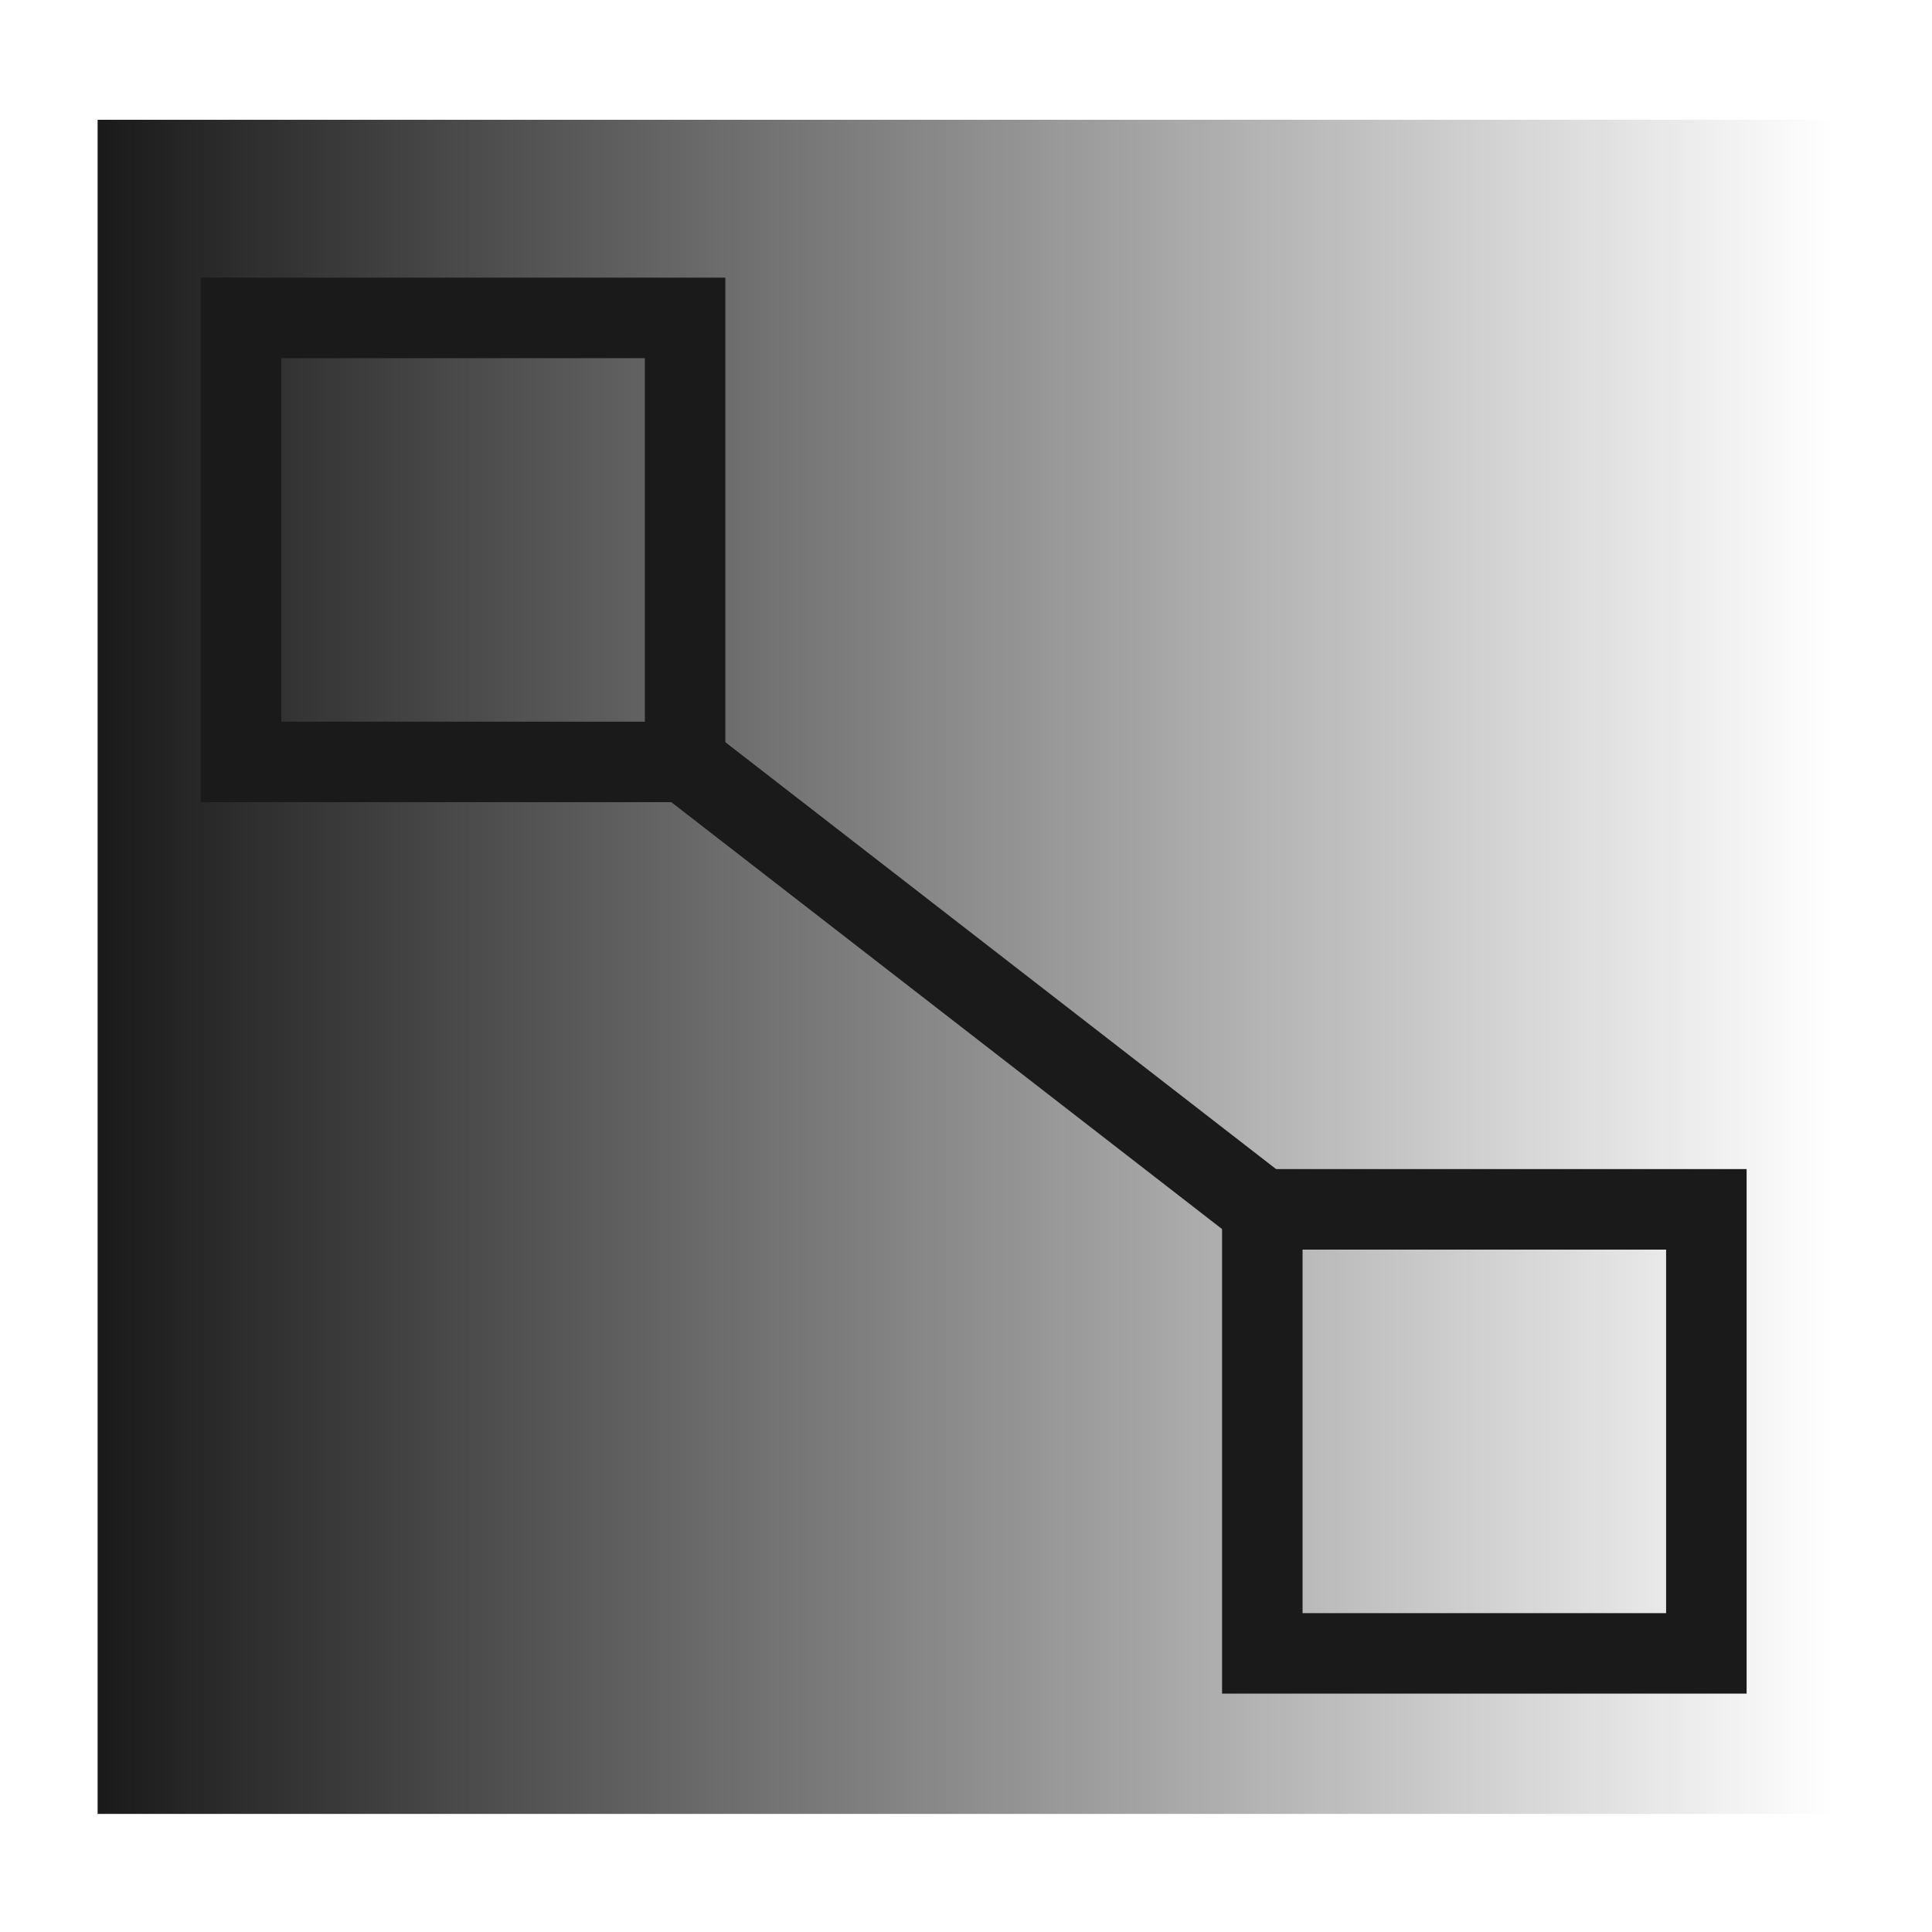
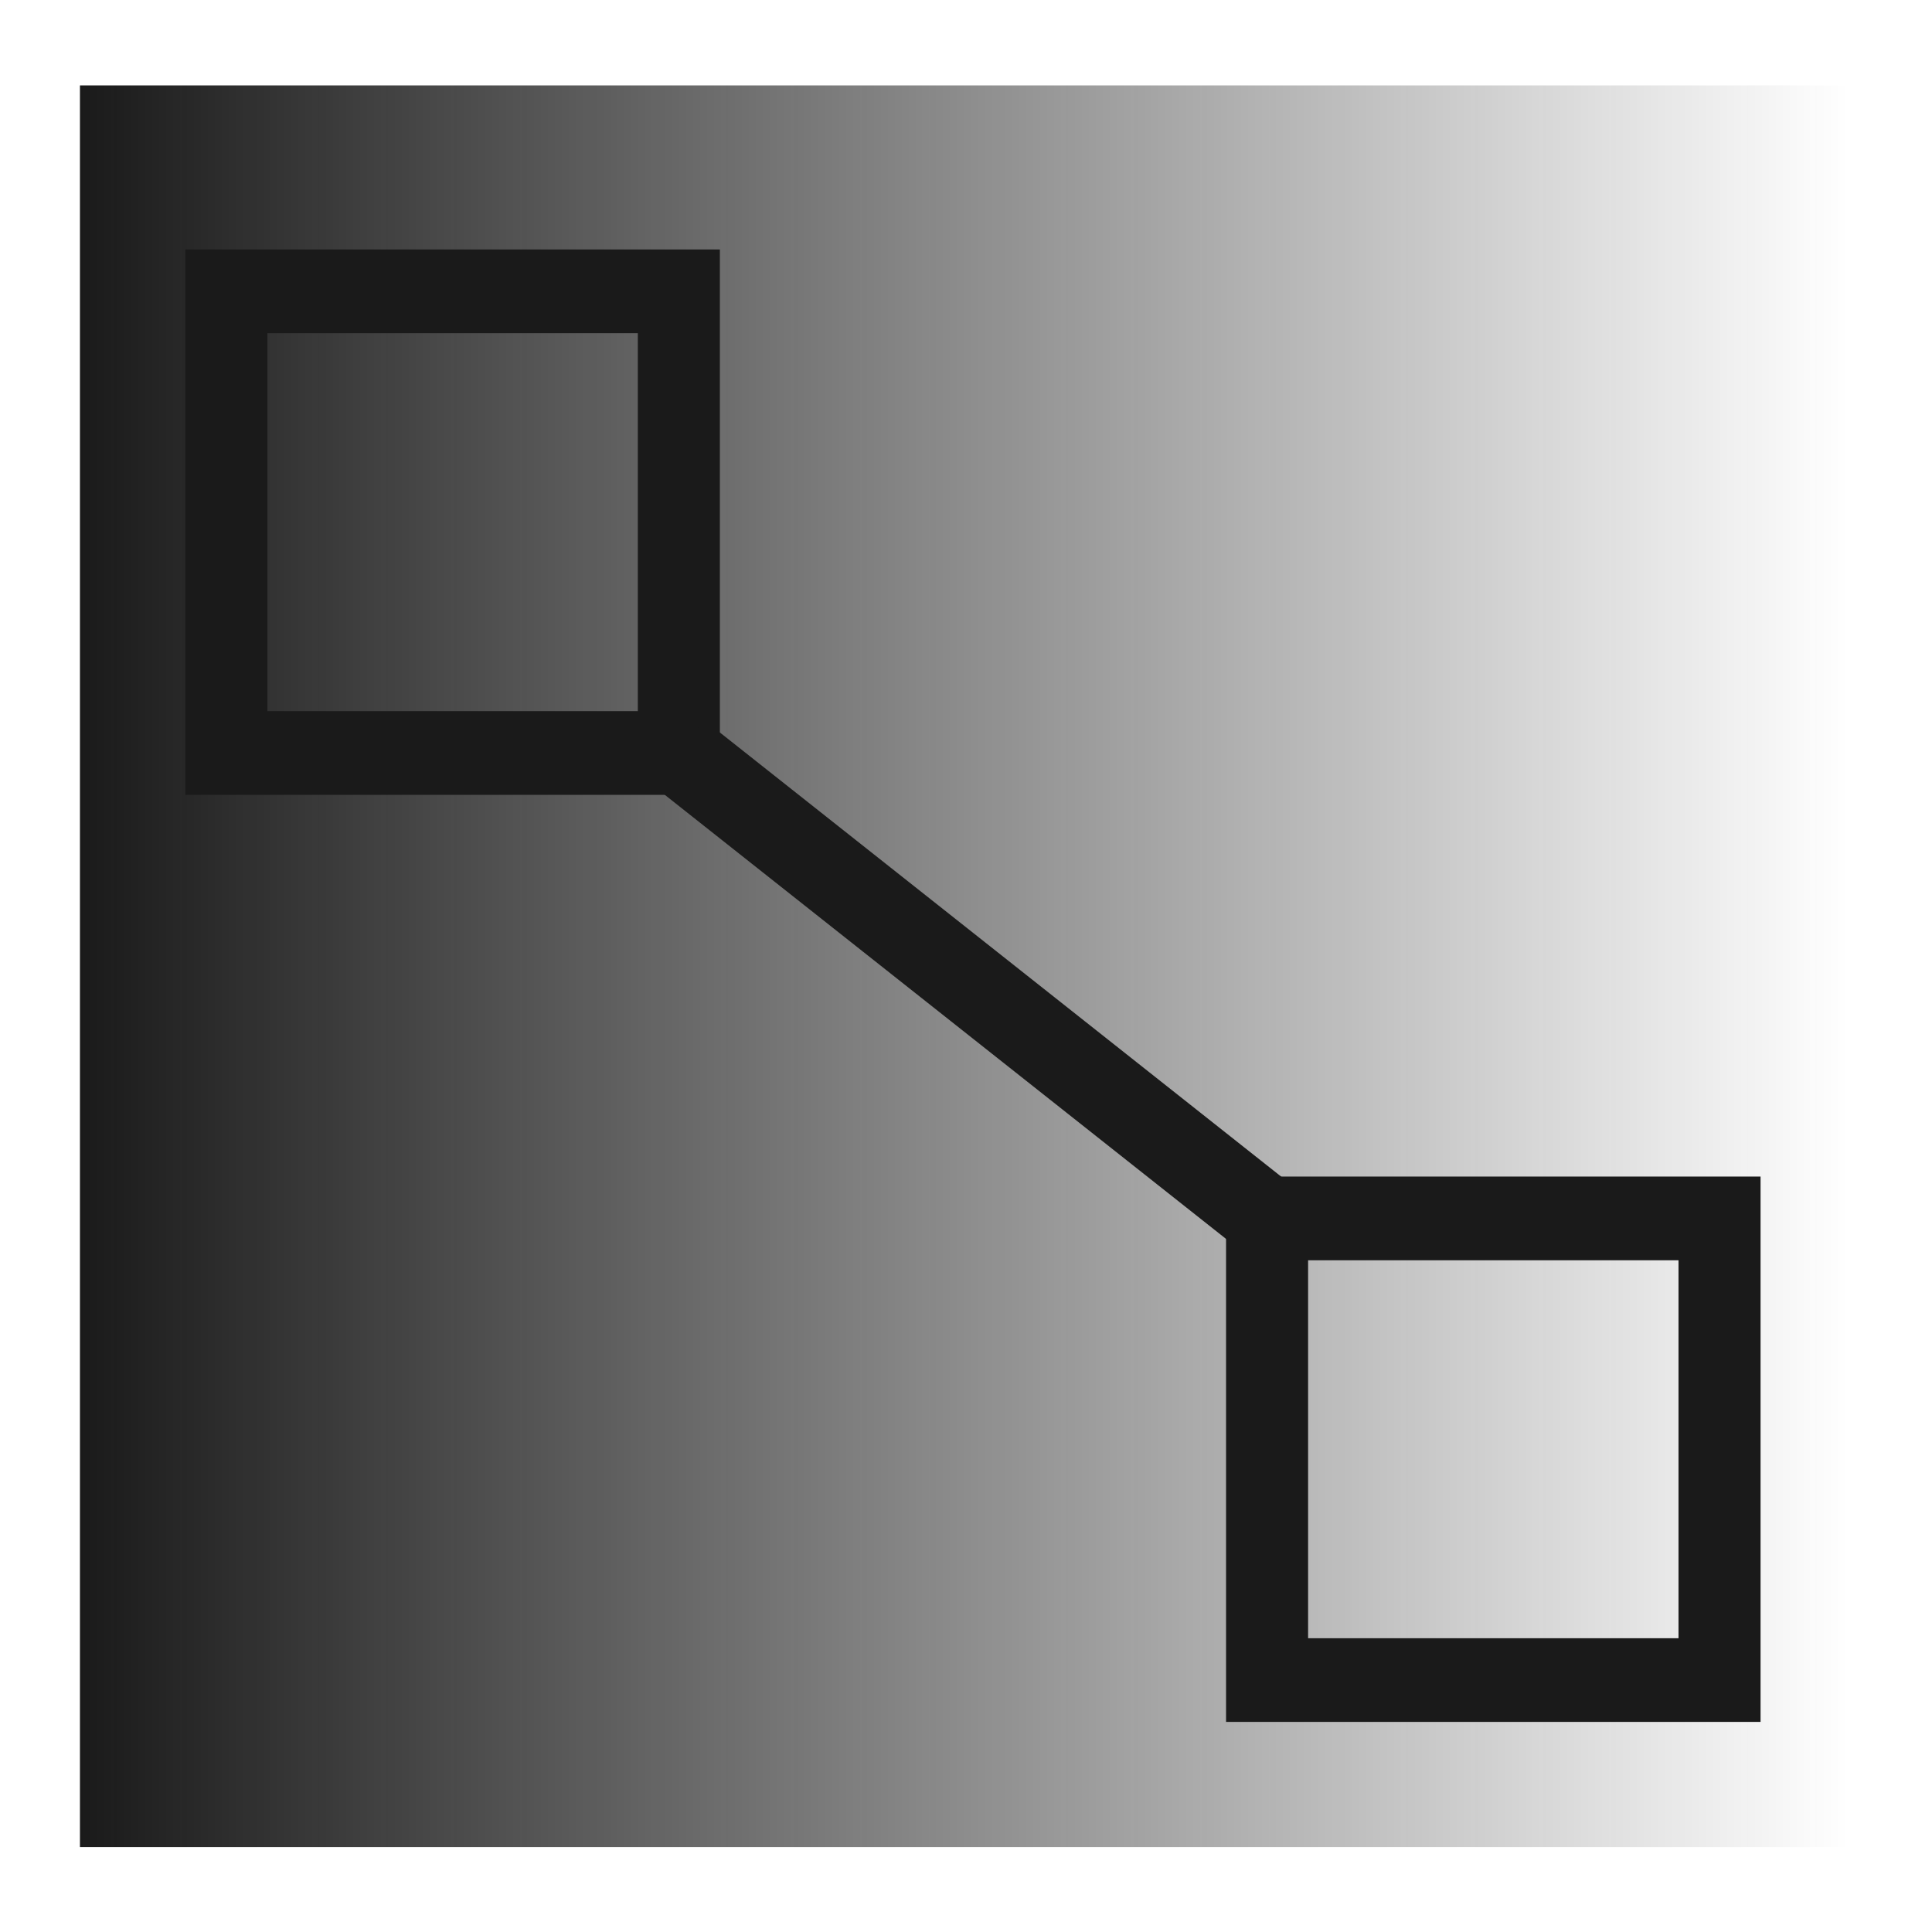
- <svg xmlns="http://www.w3.org/2000/svg" xmlns:xlink="http://www.w3.org/1999/xlink" version="1.1" id="svg2" width="48" height="48" viewBox="0 0 48 48">
-   <defs id="defs6">
-     <linearGradient id="linearGradient860">
-       <stop style="stop-color:#1a1a1a;stop-opacity:1;" offset="0" id="stop856" />
-       <stop style="stop-color:#1a1a1a;stop-opacity:0;" offset="1" id="stop858" />
+ <svg xmlns="http://www.w3.org/2000/svg" xmlns:xlink="http://www.w3.org/1999/xlink" width="24" height="24">
+   <defs>
+     <linearGradient xlink:href="#a" id="b" x1="1.36" y1="11.87" x2="22.91" y2="11.87" gradientUnits="userSpaceOnUse" gradientTransform="matrix(2 0 0 2 -.3 -23.7)" />
+     <linearGradient id="a">
+       <stop offset="0" stop-color="#1a1a1a" />
+       <stop offset="1" stop-color="#1a1a1a" stop-opacity="0" />
    </linearGradient>
-     <linearGradient xlink:href="#linearGradient860" id="linearGradient862" x1="1.358" y1="11.865" x2="22.912" y2="11.865" gradientUnits="userSpaceOnUse" gradientTransform="matrix(2,0,0,2,-0.2909154,0.2909154)" />
  </defs>
-   <rect style="opacity:1;fill:url(#linearGradient862);fill-opacity:1;fill-rule:nonzero;stroke:none;stroke-width:2;stroke-linecap:round;stroke-linejoin:miter;stroke-miterlimit:4;stroke-dasharray:none;stroke-dashoffset:0;stroke-opacity:1;paint-order:markers fill stroke" id="rect838" width="43.109" height="42.09" x="2.425" y="2.976" />
-   <rect style="opacity:1;fill:none;fill-opacity:1;fill-rule:nonzero;stroke:#1a1a1a;stroke-width:2;stroke-linecap:round;stroke-linejoin:miter;stroke-miterlimit:4;stroke-dasharray:none;stroke-dashoffset:0;stroke-opacity:1;paint-order:markers fill stroke" id="rect817" width="11.032" height="11.032" x="5.989" y="7.898" rx="0" ry="0" />
-   <rect style="opacity:1;fill:none;fill-opacity:1;fill-rule:nonzero;stroke:#1a1a1a;stroke-width:2;stroke-linecap:round;stroke-linejoin:miter;stroke-miterlimit:4;stroke-dasharray:none;stroke-dashoffset:0;stroke-opacity:1;paint-order:markers fill stroke" id="rect817-3" width="11.032" height="11.032" x="31.362" y="30.046" rx="0" ry="0" />
-   <path style="fill:none;stroke:#1a1a1a;stroke-width:2px;stroke-linecap:butt;stroke-linejoin:miter;stroke-opacity:1" d="M 17.02,18.929 31.362,30.046" id="path834" />
+   <g transform="matrix(.50957 0 0 .51993 -.24 11.99)">
+     <path fill="url(#b)" paint-order="markers fill stroke" d="M2.42-21.02h43.11v42.09H2.42z" />
+     <rect ry="0" rx="0" y="-16.1" x="5.99" height="11.03" width="11.03" fill="none" stroke="#1a1a1a" stroke-width="2" stroke-linecap="round" paint-order="markers fill stroke" />
+     <rect ry="0" rx="0" y="6.05" x="31.36" height="11.03" width="11.03" fill="none" stroke="#1a1a1a" stroke-width="2" stroke-linecap="round" paint-order="markers fill stroke" />
+     <path d="M17.02-5.07L31.36 6.05" fill="none" stroke="#1a1a1a" stroke-width="2" />
+   </g>
</svg>
